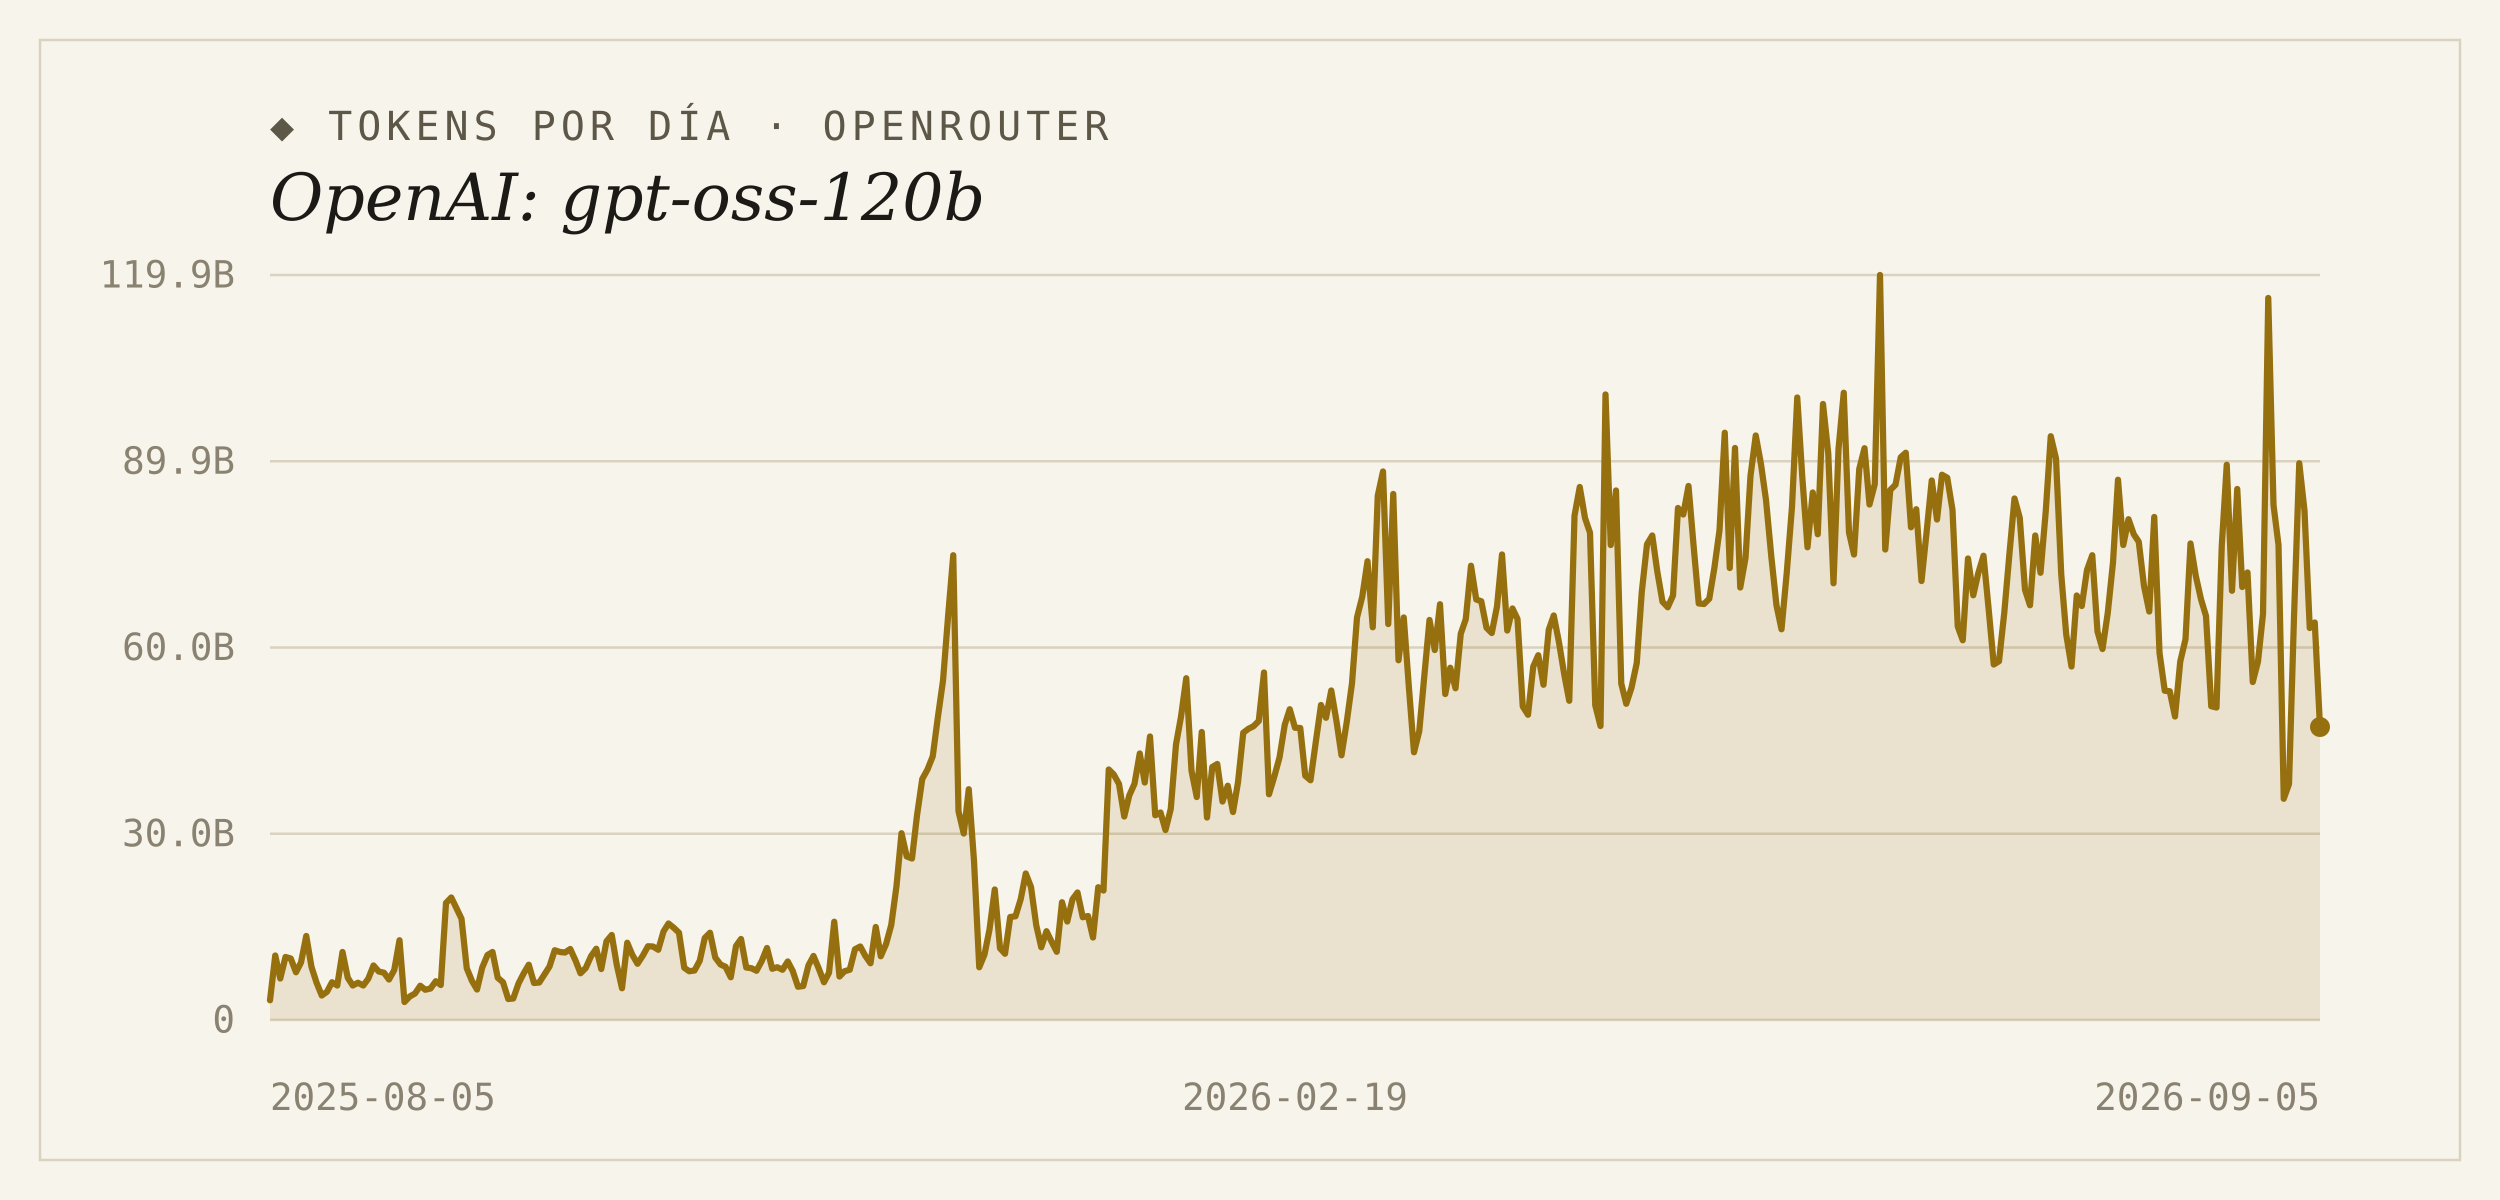
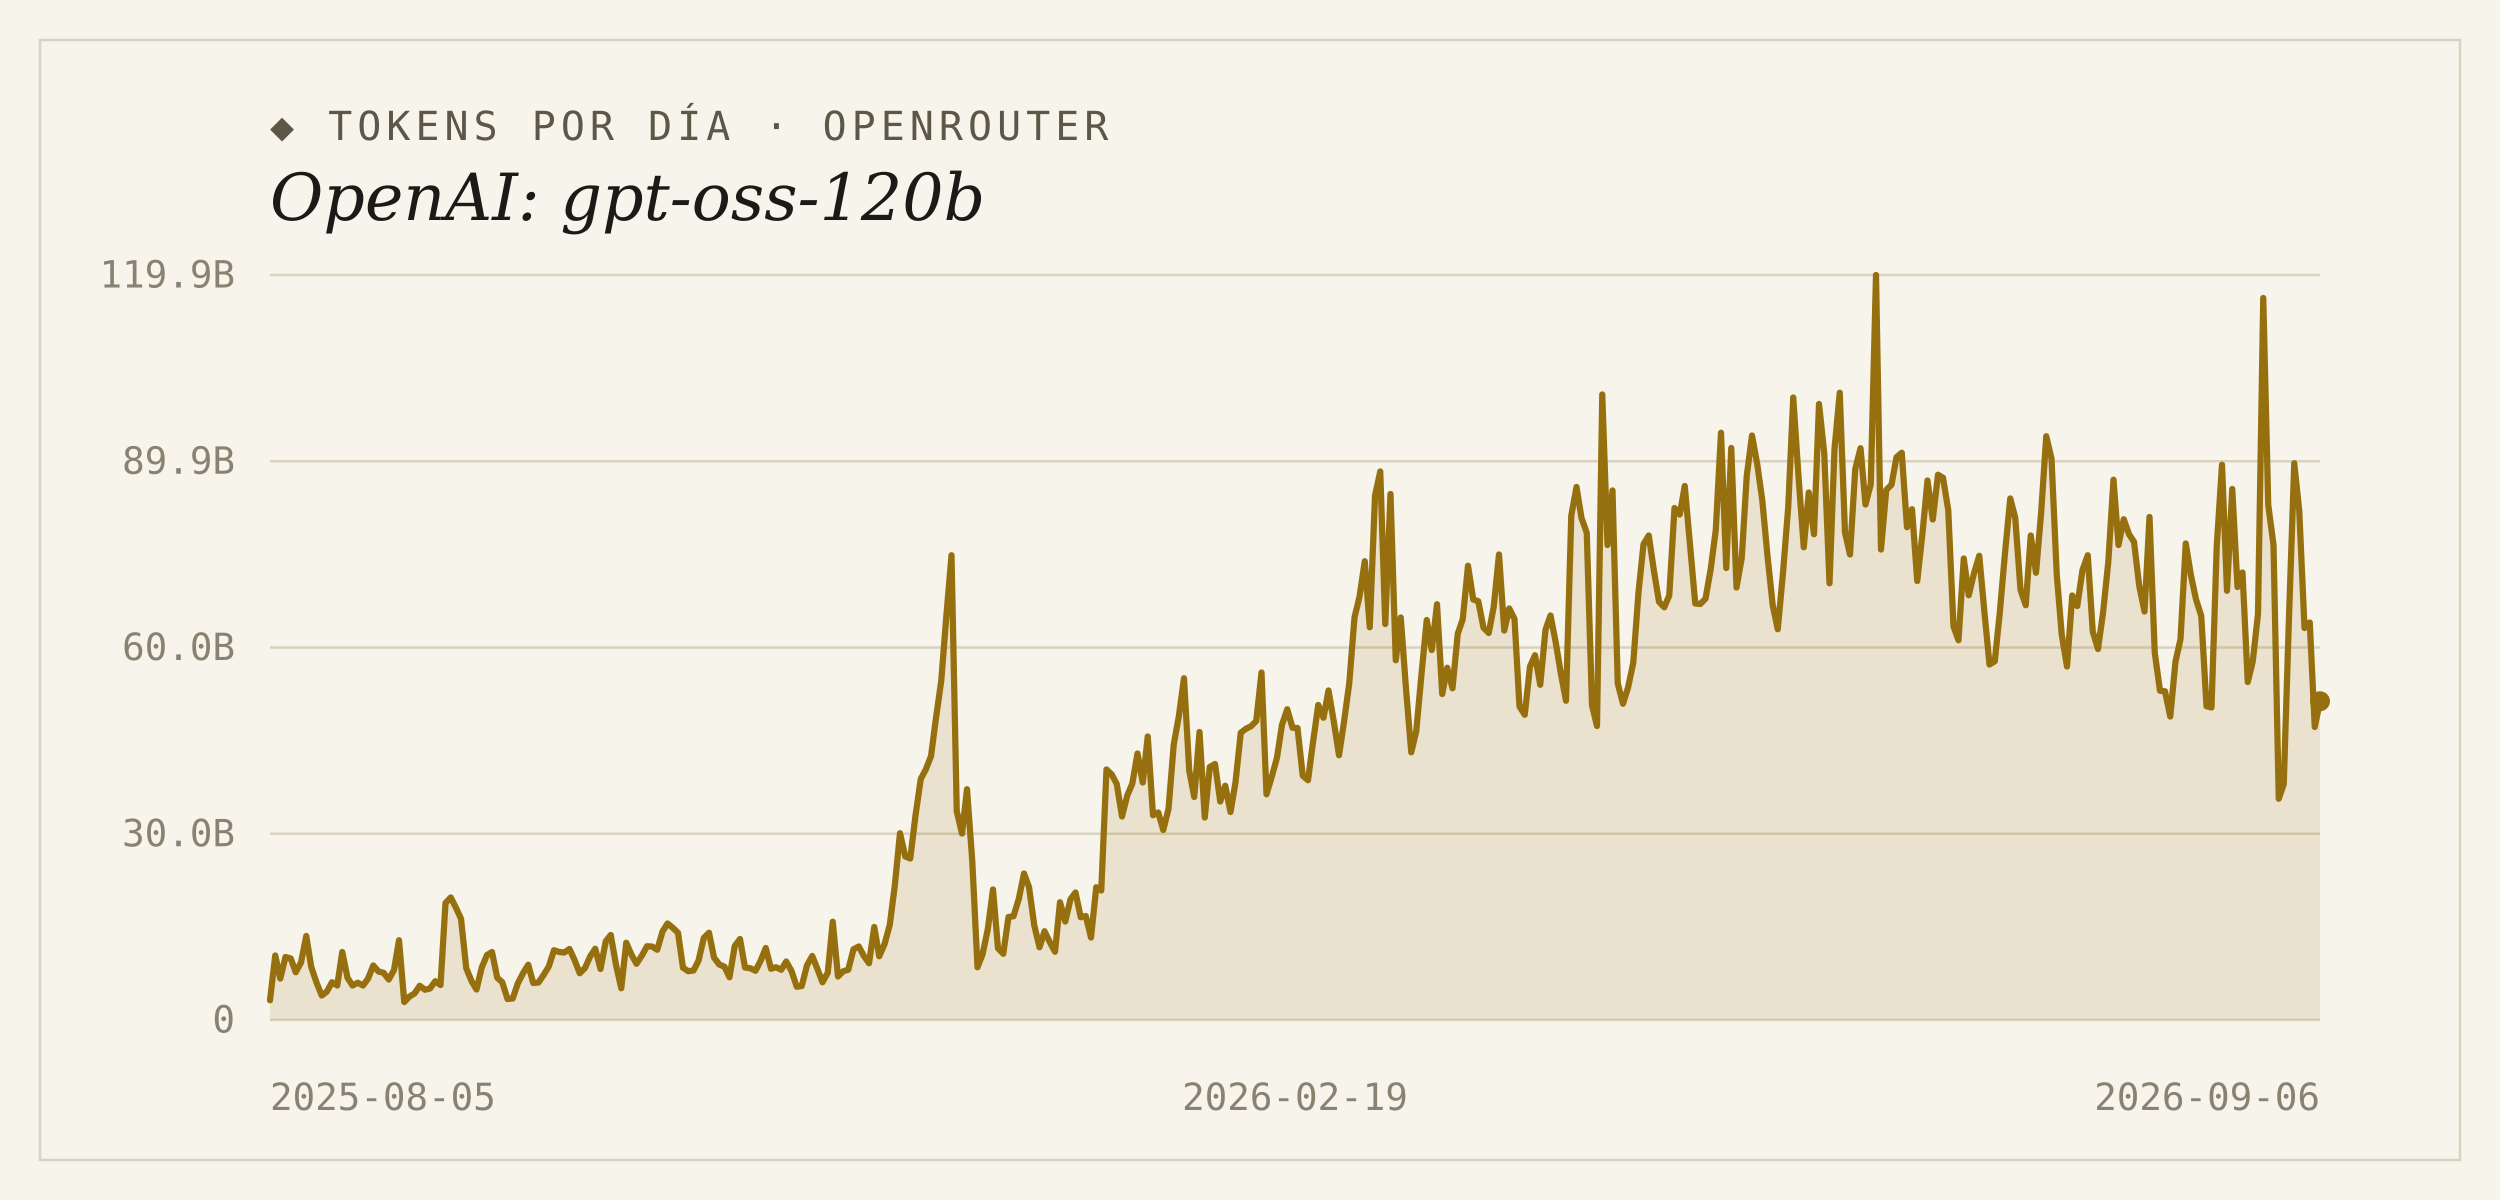
<svg xmlns="http://www.w3.org/2000/svg" width="1000" height="480" viewBox="0 0 1000 480">
  <rect width="1000" height="480" fill="#f7f4ec" />
  <rect x="16" y="16" width="968" height="448" fill="none" stroke="#d9d2bf" stroke-width="1" />
  <text x="108" y="56" font-family="'DejaVu Sans Mono', Consolas, monospace" font-size="16" letter-spacing="2" fill="#5d5748">◆ TOKENS POR DÍA · OPENROUTER</text>
  <text x="108" y="88" font-family="Georgia, 'DejaVu Serif', serif" font-size="26" font-style="italic" fill="#1c1a16">OpenAI: gpt-oss-120b</text>
  <line x1="108" y1="408.0" x2="928" y2="408.0" stroke="#d9d2bf" stroke-width="1" />
  <text x="94" y="413" text-anchor="end" font-family="'DejaVu Sans Mono', Consolas, monospace" font-size="15" fill="#8a8271">0</text>
  <line x1="108" y1="333.5" x2="928" y2="333.5" stroke="#d9d2bf" stroke-width="1" />
  <text x="94" y="338.5" text-anchor="end" font-family="'DejaVu Sans Mono', Consolas, monospace" font-size="15" fill="#8a8271">30.0B</text>
  <line x1="108" y1="259.0" x2="928" y2="259.0" stroke="#d9d2bf" stroke-width="1" />
  <text x="94" y="264" text-anchor="end" font-family="'DejaVu Sans Mono', Consolas, monospace" font-size="15" fill="#8a8271">60.0B</text>
  <line x1="108" y1="184.5" x2="928" y2="184.5" stroke="#d9d2bf" stroke-width="1" />
  <text x="94" y="189.5" text-anchor="end" font-family="'DejaVu Sans Mono', Consolas, monospace" font-size="15" fill="#8a8271">89.9B</text>
  <line x1="108" y1="110.0" x2="928" y2="110.0" stroke="#d9d2bf" stroke-width="1" />
  <text x="94" y="115" text-anchor="end" font-family="'DejaVu Sans Mono', Consolas, monospace" font-size="15" fill="#8a8271">119.9B</text>
-   <path d="M 108,408.0 L 108.0,400.1 L 110.1,382.2 L 112.1,391.4 L 114.2,382.8 L 116.3,383.4 L 118.4,388.9 L 120.4,385.0 L 122.5,374.4 L 124.6,386.8 L 126.6,393.0 L 128.7,398.2 L 130.8,396.7 L 132.8,392.9 L 134.9,394.2 L 137.0,380.8 L 139.1,391.1 L 141.1,394.2 L 143.2,393.1 L 145.3,394.2 L 147.3,391.5 L 149.4,386.2 L 151.5,388.6 L 153.6,389.1 L 155.6,391.8 L 157.7,388.0 L 159.8,376.1 L 161.8,400.8 L 163.9,398.6 L 166.0,397.4 L 168.1,394.3 L 170.1,395.9 L 172.2,395.4 L 174.3,392.5 L 176.3,394.0 L 178.4,361.2 L 180.5,359.0 L 182.5,363.1 L 184.6,367.5 L 186.7,387.3 L 188.8,392.4 L 190.8,395.8 L 192.9,387.0 L 195.0,382.0 L 197.0,380.8 L 199.1,391.1 L 201.2,392.9 L 203.3,399.6 L 205.3,399.4 L 207.4,393.4 L 209.5,389.3 L 211.5,385.9 L 213.6,393.2 L 215.7,393.0 L 217.7,389.9 L 219.8,386.6 L 221.9,380.1 L 224.0,380.8 L 226.0,381.0 L 228.1,379.6 L 230.2,384.2 L 232.2,389.3 L 234.3,387.2 L 236.4,382.5 L 238.5,379.5 L 240.5,387.6 L 242.6,376.5 L 244.7,374.0 L 246.7,385.9 L 248.8,395.3 L 250.9,377.1 L 252.9,381.9 L 255.0,385.5 L 257.1,382.3 L 259.2,378.5 L 261.2,378.6 L 263.3,379.9 L 265.4,372.6 L 267.4,369.4 L 269.5,371.1 L 271.6,373.1 L 273.7,387.1 L 275.7,388.5 L 277.8,388.2 L 279.9,384.3 L 281.9,375.2 L 284.0,373.1 L 286.1,383.0 L 288.2,385.8 L 290.2,386.7 L 292.3,390.9 L 294.4,378.4 L 296.4,375.6 L 298.5,387.0 L 300.6,387.3 L 302.6,388.3 L 304.7,384.4 L 306.8,379.2 L 308.9,387.5 L 310.9,386.9 L 313.0,387.9 L 315.1,384.6 L 317.1,388.4 L 319.2,394.7 L 321.3,394.4 L 323.4,386.1 L 325.4,382.4 L 327.5,387.4 L 329.6,392.9 L 331.6,389.1 L 333.7,368.7 L 335.8,390.6 L 337.8,388.5 L 339.9,387.9 L 342.0,379.7 L 344.1,378.6 L 346.1,382.3 L 348.2,385.3 L 350.3,370.8 L 352.3,382.5 L 354.4,377.7 L 356.5,370.0 L 358.6,354.4 L 360.6,333.3 L 362.7,342.6 L 364.8,343.4 L 366.8,326.2 L 368.9,311.6 L 371.0,307.8 L 373.1,302.5 L 375.1,287.2 L 377.2,272.3 L 379.3,245.7 L 381.3,222.1 L 383.4,324.5 L 385.5,333.4 L 387.5,315.7 L 389.6,344.3 L 391.7,386.9 L 393.8,381.8 L 395.8,371.8 L 397.9,355.8 L 400.0,379.3 L 402.0,381.5 L 404.1,366.8 L 406.2,366.5 L 408.3,359.6 L 410.3,349.4 L 412.4,354.8 L 414.5,370.1 L 416.5,378.9 L 418.6,372.5 L 420.7,376.8 L 422.7,380.7 L 424.8,360.9 L 426.9,368.6 L 429.0,359.7 L 431.0,357.0 L 433.1,366.9 L 435.2,366.4 L 437.2,375.0 L 439.3,354.9 L 441.4,356.2 L 443.5,307.8 L 445.5,309.8 L 447.6,313.6 L 449.7,326.6 L 451.7,318.2 L 453.8,313.5 L 455.9,301.4 L 457.9,313.0 L 460.0,294.6 L 462.1,326.1 L 464.2,325.0 L 466.2,332.0 L 468.3,323.6 L 470.4,297.8 L 472.4,286.7 L 474.5,271.3 L 476.6,308.3 L 478.7,318.8 L 480.7,292.8 L 482.8,327.0 L 484.9,306.8 L 486.9,305.6 L 489.0,320.6 L 491.1,314.3 L 493.2,324.8 L 495.2,312.9 L 497.3,293.1 L 499.4,291.5 L 501.4,290.5 L 503.5,288.4 L 505.6,269.0 L 507.6,317.7 L 509.7,310.7 L 511.8,303.0 L 513.9,289.9 L 515.9,283.7 L 518.0,291.1 L 520.1,291.2 L 522.1,310.3 L 524.2,312.1 L 526.3,296.9 L 528.4,282.0 L 530.4,287.1 L 532.5,276.2 L 534.6,288.5 L 536.6,302.1 L 538.7,288.8 L 540.8,273.3 L 542.8,247.0 L 544.9,238.7 L 547.0,224.5 L 549.1,250.9 L 551.1,198.3 L 553.2,188.6 L 555.3,249.6 L 557.3,197.6 L 559.4,264.1 L 561.5,247.0 L 563.6,275.5 L 565.6,300.9 L 567.7,292.5 L 569.8,269.6 L 571.8,248.0 L 573.9,260.0 L 576.0,241.7 L 578.1,277.6 L 580.1,267.1 L 582.2,275.3 L 584.3,253.5 L 586.3,247.7 L 588.4,226.3 L 590.5,239.8 L 592.5,240.5 L 594.6,251.1 L 596.7,253.2 L 598.8,242.6 L 600.8,221.8 L 602.9,252.2 L 605.0,243.4 L 607.0,247.6 L 609.1,282.6 L 611.2,285.9 L 613.3,266.6 L 615.3,262.1 L 617.4,273.9 L 619.5,251.9 L 621.5,246.2 L 623.6,257.0 L 625.7,269.8 L 627.7,280.3 L 629.8,206.3 L 631.9,194.8 L 634.0,207.2 L 636.0,213.1 L 638.1,282.1 L 640.2,290.4 L 642.2,157.8 L 644.3,218.0 L 646.4,196.2 L 648.5,273.4 L 650.5,281.5 L 652.6,275.1 L 654.7,265.2 L 656.7,236.9 L 658.8,217.7 L 660.9,214.2 L 662.9,228.5 L 665.0,240.7 L 667.1,242.9 L 669.2,238.2 L 671.2,203.2 L 673.3,205.8 L 675.4,194.4 L 677.4,217.9 L 679.5,241.4 L 681.6,241.6 L 683.7,239.5 L 685.7,227.5 L 687.8,212.1 L 689.9,173.1 L 691.9,227.2 L 694.0,179.2 L 696.1,235.0 L 698.2,223.2 L 700.2,190.3 L 702.3,174.2 L 704.4,185.7 L 706.4,200.0 L 708.5,222.4 L 710.6,242.2 L 712.6,251.7 L 714.7,229.1 L 716.8,202.7 L 718.9,159.0 L 720.9,190.6 L 723.0,218.9 L 725.1,197.0 L 727.1,213.7 L 729.2,161.6 L 731.3,181.3 L 733.4,233.3 L 735.4,179.6 L 737.5,157.1 L 739.6,213.0 L 741.6,221.8 L 743.7,187.6 L 745.8,179.3 L 747.8,201.8 L 749.9,193.7 L 752.0,110.0 L 754.1,219.8 L 756.1,196.0 L 758.2,193.9 L 760.3,182.9 L 762.3,181.1 L 764.4,210.9 L 766.5,203.7 L 768.6,232.4 L 770.6,213.2 L 772.7,192.2 L 774.8,207.8 L 776.8,189.9 L 778.9,191.1 L 781.0,204.0 L 783.1,250.6 L 785.1,256.1 L 787.2,223.4 L 789.3,238.1 L 791.3,229.3 L 793.4,222.3 L 795.5,244.1 L 797.5,265.8 L 799.6,264.5 L 801.7,245.2 L 803.8,221.2 L 805.8,199.4 L 807.9,207.1 L 810.0,235.9 L 812.0,242.1 L 814.1,214.2 L 816.2,229.1 L 818.3,204.5 L 820.3,174.5 L 822.4,183.4 L 824.5,229.8 L 826.5,253.9 L 828.6,266.6 L 830.7,238.2 L 832.7,242.4 L 834.8,228.0 L 836.9,222.1 L 839.0,252.6 L 841.0,259.6 L 843.1,245.2 L 845.2,225.0 L 847.2,191.9 L 849.3,218.0 L 851.4,207.7 L 853.5,213.7 L 855.5,216.7 L 857.6,234.4 L 859.7,244.6 L 861.7,206.8 L 863.8,261.1 L 865.9,276.3 L 867.9,276.5 L 870.0,286.6 L 872.1,264.6 L 874.2,255.7 L 876.2,217.4 L 878.3,230.3 L 880.4,239.7 L 882.4,246.4 L 884.5,282.5 L 886.6,283.0 L 888.7,218.4 L 890.7,185.9 L 892.8,236.3 L 894.9,195.6 L 896.9,234.8 L 899.0,229.0 L 901.1,272.8 L 903.2,264.6 L 905.2,245.6 L 907.3,119.2 L 909.4,202.0 L 911.4,218.0 L 913.5,319.5 L 915.6,313.6 L 917.6,246.8 L 919.7,185.3 L 921.8,204.3 L 923.9,251.2 L 925.9,249.0 L 928.0,290.8 L 928.0,408.0 Z" fill="#96700f" fill-opacity="0.14" />
-   <polyline points="108.0,400.1 110.1,382.2 112.1,391.4 114.2,382.8 116.3,383.4 118.4,388.9 120.4,385.0 122.5,374.4 124.6,386.8 126.6,393.0 128.7,398.2 130.8,396.7 132.8,392.9 134.9,394.2 137.0,380.8 139.1,391.1 141.1,394.2 143.2,393.1 145.3,394.2 147.3,391.5 149.4,386.2 151.5,388.6 153.6,389.1 155.6,391.8 157.7,388.0 159.8,376.1 161.8,400.8 163.9,398.6 166.0,397.4 168.1,394.3 170.1,395.9 172.2,395.4 174.3,392.5 176.3,394.0 178.4,361.2 180.5,359.0 182.5,363.1 184.6,367.5 186.7,387.3 188.8,392.4 190.8,395.8 192.9,387.0 195.0,382.0 197.0,380.8 199.1,391.1 201.2,392.9 203.3,399.6 205.3,399.4 207.4,393.4 209.5,389.3 211.5,385.9 213.6,393.2 215.7,393.0 217.7,389.9 219.8,386.6 221.9,380.1 224.0,380.8 226.0,381.0 228.1,379.6 230.2,384.2 232.2,389.3 234.3,387.2 236.4,382.5 238.5,379.5 240.5,387.6 242.6,376.5 244.7,374.0 246.7,385.9 248.8,395.3 250.9,377.1 252.9,381.9 255.0,385.5 257.1,382.3 259.2,378.5 261.2,378.6 263.3,379.9 265.4,372.6 267.4,369.4 269.5,371.1 271.6,373.1 273.7,387.1 275.7,388.5 277.8,388.2 279.9,384.3 281.9,375.2 284.0,373.1 286.1,383.0 288.2,385.8 290.2,386.7 292.3,390.9 294.4,378.4 296.4,375.6 298.5,387.0 300.6,387.3 302.6,388.3 304.7,384.4 306.8,379.2 308.9,387.5 310.9,386.9 313.0,387.9 315.1,384.6 317.1,388.4 319.2,394.7 321.3,394.4 323.4,386.1 325.4,382.4 327.5,387.4 329.6,392.9 331.6,389.1 333.7,368.7 335.8,390.6 337.8,388.5 339.9,387.9 342.0,379.7 344.1,378.6 346.1,382.3 348.2,385.3 350.3,370.8 352.3,382.5 354.4,377.7 356.5,370.0 358.6,354.4 360.6,333.3 362.7,342.6 364.8,343.4 366.8,326.2 368.9,311.6 371.0,307.8 373.1,302.5 375.1,287.2 377.2,272.3 379.3,245.7 381.3,222.1 383.4,324.5 385.5,333.4 387.5,315.7 389.6,344.3 391.7,386.9 393.8,381.8 395.8,371.8 397.9,355.8 400.0,379.3 402.0,381.5 404.1,366.8 406.2,366.5 408.3,359.6 410.3,349.4 412.4,354.8 414.5,370.1 416.5,378.9 418.6,372.5 420.7,376.8 422.7,380.7 424.8,360.9 426.9,368.6 429.0,359.7 431.0,357.0 433.1,366.9 435.2,366.4 437.2,375.0 439.3,354.9 441.4,356.2 443.5,307.8 445.5,309.8 447.6,313.6 449.7,326.6 451.7,318.2 453.8,313.5 455.9,301.4 457.9,313.0 460.0,294.6 462.1,326.1 464.2,325.0 466.2,332.0 468.3,323.6 470.4,297.8 472.4,286.7 474.5,271.3 476.6,308.3 478.7,318.8 480.7,292.8 482.8,327.0 484.9,306.8 486.9,305.6 489.0,320.6 491.1,314.3 493.2,324.8 495.2,312.9 497.3,293.1 499.4,291.5 501.4,290.5 503.5,288.4 505.6,269.0 507.6,317.7 509.7,310.7 511.8,303.0 513.9,289.9 515.9,283.7 518.0,291.1 520.1,291.2 522.1,310.3 524.2,312.1 526.3,296.9 528.4,282.0 530.4,287.1 532.5,276.2 534.6,288.5 536.6,302.1 538.7,288.8 540.8,273.3 542.8,247.0 544.9,238.7 547.0,224.5 549.1,250.9 551.1,198.3 553.2,188.6 555.3,249.6 557.3,197.6 559.4,264.1 561.5,247.0 563.6,275.5 565.6,300.9 567.7,292.5 569.8,269.6 571.8,248.0 573.9,260.0 576.0,241.7 578.1,277.6 580.1,267.1 582.2,275.3 584.3,253.5 586.3,247.7 588.4,226.3 590.5,239.8 592.5,240.5 594.6,251.1 596.7,253.2 598.8,242.6 600.8,221.8 602.9,252.2 605.0,243.4 607.0,247.6 609.1,282.6 611.2,285.9 613.3,266.6 615.3,262.1 617.4,273.9 619.5,251.9 621.5,246.2 623.6,257.0 625.7,269.8 627.7,280.3 629.8,206.3 631.9,194.8 634.0,207.2 636.0,213.1 638.1,282.1 640.2,290.4 642.2,157.8 644.3,218.0 646.4,196.2 648.5,273.4 650.5,281.5 652.6,275.1 654.7,265.2 656.7,236.9 658.8,217.7 660.9,214.2 662.9,228.5 665.0,240.7 667.1,242.9 669.2,238.2 671.2,203.2 673.3,205.8 675.4,194.4 677.4,217.9 679.5,241.4 681.6,241.6 683.7,239.5 685.7,227.5 687.8,212.1 689.9,173.1 691.9,227.2 694.0,179.2 696.1,235.0 698.2,223.2 700.2,190.3 702.3,174.2 704.4,185.7 706.4,200.0 708.5,222.4 710.6,242.2 712.6,251.7 714.7,229.1 716.8,202.7 718.9,159.0 720.9,190.6 723.0,218.9 725.1,197.0 727.1,213.7 729.2,161.6 731.3,181.3 733.4,233.3 735.4,179.6 737.5,157.1 739.6,213.0 741.6,221.8 743.7,187.6 745.8,179.3 747.8,201.8 749.9,193.7 752.0,110.0 754.1,219.8 756.1,196.0 758.2,193.9 760.3,182.9 762.3,181.1 764.4,210.9 766.5,203.7 768.6,232.4 770.6,213.2 772.7,192.2 774.8,207.8 776.8,189.9 778.9,191.1 781.0,204.0 783.1,250.6 785.1,256.1 787.2,223.4 789.3,238.1 791.3,229.3 793.4,222.3 795.5,244.1 797.5,265.8 799.6,264.5 801.7,245.2 803.8,221.2 805.8,199.4 807.9,207.1 810.0,235.9 812.0,242.1 814.1,214.2 816.2,229.1 818.3,204.5 820.3,174.5 822.4,183.4 824.5,229.8 826.5,253.9 828.6,266.6 830.7,238.2 832.7,242.4 834.8,228.0 836.9,222.1 839.0,252.6 841.0,259.6 843.1,245.2 845.2,225.0 847.2,191.9 849.3,218.0 851.4,207.7 853.5,213.7 855.5,216.7 857.6,234.4 859.7,244.6 861.7,206.8 863.8,261.1 865.9,276.3 867.9,276.5 870.0,286.6 872.1,264.6 874.2,255.7 876.2,217.4 878.3,230.3 880.4,239.7 882.4,246.4 884.5,282.5 886.6,283.0 888.7,218.4 890.7,185.9 892.8,236.3 894.9,195.6 896.9,234.8 899.0,229.0 901.1,272.8 903.2,264.6 905.2,245.6 907.3,119.2 909.4,202.0 911.4,218.0 913.5,319.5 915.6,313.6 917.6,246.8 919.7,185.3 921.8,204.3 923.9,251.2 925.9,249.0 928.0,290.8" fill="none" stroke="#96700f" stroke-width="2.5" stroke-linejoin="round" stroke-linecap="round" />
-   <circle cx="928.0" cy="290.8" r="4" fill="#96700f" />
+   <path d="M 108,408.0 L 108.0,400.1 L 110.1,382.2 L 112.1,391.4 L 114.2,382.8 L 116.3,383.4 L 118.3,388.9 L 120.4,385.0 L 122.5,374.4 L 124.5,386.8 L 126.6,393.0 L 128.7,398.2 L 130.7,396.7 L 132.8,392.9 L 134.9,394.2 L 136.9,380.8 L 139.0,391.1 L 141.0,394.2 L 143.1,393.1 L 145.2,394.2 L 147.2,391.5 L 149.3,386.2 L 151.4,388.6 L 153.4,389.1 L 155.5,391.8 L 157.6,388.0 L 159.6,376.1 L 161.7,400.8 L 163.8,398.6 L 165.8,397.4 L 167.9,394.3 L 170.0,395.9 L 172.0,395.4 L 174.1,392.5 L 176.2,394.0 L 178.2,361.2 L 180.3,359.0 L 182.4,363.1 L 184.4,367.5 L 186.5,387.3 L 188.6,392.4 L 190.6,395.8 L 192.7,387.0 L 194.8,382.0 L 196.8,380.8 L 198.9,391.1 L 200.9,392.9 L 203.0,399.6 L 205.1,399.4 L 207.1,393.4 L 209.2,389.3 L 211.3,385.9 L 213.3,393.2 L 215.4,393.0 L 217.5,389.9 L 219.5,386.6 L 221.6,380.1 L 223.7,380.8 L 225.7,381.0 L 227.8,379.6 L 229.9,384.2 L 231.9,389.3 L 234.0,387.2 L 236.1,382.5 L 238.1,379.5 L 240.2,387.6 L 242.3,376.5 L 244.3,374.0 L 246.4,385.9 L 248.5,395.3 L 250.5,377.1 L 252.6,381.9 L 254.6,385.5 L 256.7,382.3 L 258.8,378.5 L 260.8,378.6 L 262.9,379.9 L 265.0,372.6 L 267.0,369.4 L 269.1,371.1 L 271.2,373.1 L 273.2,387.1 L 275.3,388.5 L 277.4,388.2 L 279.4,384.3 L 281.5,375.2 L 283.6,373.1 L 285.6,383.0 L 287.7,385.8 L 289.8,386.7 L 291.8,390.9 L 293.9,378.4 L 296.0,375.6 L 298.0,387.0 L 300.1,387.3 L 302.2,388.3 L 304.2,384.4 L 306.3,379.2 L 308.4,387.5 L 310.4,386.9 L 312.5,387.9 L 314.5,384.6 L 316.6,388.4 L 318.7,394.7 L 320.7,394.4 L 322.8,386.1 L 324.9,382.4 L 326.9,387.4 L 329.0,392.9 L 331.1,389.1 L 333.1,368.7 L 335.2,390.6 L 337.3,388.5 L 339.3,387.9 L 341.4,379.7 L 343.5,378.6 L 345.5,382.3 L 347.6,385.3 L 349.7,370.8 L 351.7,382.5 L 353.8,377.7 L 355.9,370.0 L 357.9,354.4 L 360.0,333.3 L 362.1,342.6 L 364.1,343.4 L 366.2,326.2 L 368.3,311.6 L 370.3,307.8 L 372.4,302.5 L 374.4,287.2 L 376.5,272.3 L 378.6,245.7 L 380.6,222.1 L 382.7,324.5 L 384.8,333.4 L 386.8,315.7 L 388.9,344.3 L 391.0,386.9 L 393.0,381.8 L 395.1,371.8 L 397.2,355.8 L 399.2,379.3 L 401.3,381.5 L 403.4,366.8 L 405.4,366.5 L 407.5,359.6 L 409.6,349.4 L 411.6,354.8 L 413.7,370.1 L 415.8,378.9 L 417.8,372.5 L 419.9,376.8 L 422.0,380.7 L 424.0,360.9 L 426.1,368.6 L 428.2,359.7 L 430.2,357.0 L 432.3,366.9 L 434.3,366.4 L 436.4,375.0 L 438.5,354.9 L 440.5,356.2 L 442.6,307.8 L 444.7,309.8 L 446.7,313.6 L 448.8,326.6 L 450.9,318.2 L 452.9,313.5 L 455.0,301.4 L 457.1,313.0 L 459.1,294.6 L 461.2,326.1 L 463.3,325.0 L 465.3,332.0 L 467.4,323.6 L 469.5,297.8 L 471.5,286.7 L 473.6,271.3 L 475.7,308.3 L 477.7,318.8 L 479.8,292.8 L 481.9,327.0 L 483.9,306.8 L 486.0,305.6 L 488.1,320.6 L 490.1,314.3 L 492.2,324.8 L 494.2,312.9 L 496.3,293.1 L 498.4,291.5 L 500.4,290.5 L 502.5,288.4 L 504.6,269.0 L 506.6,317.7 L 508.7,310.7 L 510.8,303.0 L 512.8,289.9 L 514.9,283.7 L 517.0,291.1 L 519.0,291.2 L 521.1,310.3 L 523.2,312.1 L 525.2,296.9 L 527.3,282.0 L 529.4,287.1 L 531.4,276.2 L 533.5,288.5 L 535.6,302.1 L 537.6,288.8 L 539.7,273.3 L 541.8,247.0 L 543.8,238.7 L 545.9,224.5 L 547.9,250.9 L 550.0,198.3 L 552.1,188.6 L 554.1,249.6 L 556.2,197.6 L 558.3,264.1 L 560.3,247.0 L 562.4,275.5 L 564.5,300.9 L 566.5,292.5 L 568.6,269.6 L 570.7,248.0 L 572.7,260.0 L 574.8,241.7 L 576.9,277.6 L 578.9,267.1 L 581.0,275.3 L 583.1,253.5 L 585.1,247.7 L 587.2,226.3 L 589.3,239.8 L 591.3,240.5 L 593.4,251.1 L 595.5,253.2 L 597.5,242.6 L 599.6,221.8 L 601.7,252.2 L 603.7,243.4 L 605.8,247.6 L 607.8,282.6 L 609.9,285.9 L 612.0,266.6 L 614.0,262.1 L 616.1,273.9 L 618.2,251.9 L 620.2,246.2 L 622.3,257.0 L 624.4,269.8 L 626.4,280.3 L 628.5,206.3 L 630.6,194.8 L 632.6,207.2 L 634.7,213.1 L 636.8,282.1 L 638.8,290.4 L 640.9,157.8 L 643.0,218.0 L 645.0,196.2 L 647.1,273.4 L 649.2,281.5 L 651.2,275.1 L 653.3,265.2 L 655.4,236.9 L 657.4,217.7 L 659.5,214.2 L 661.6,228.5 L 663.6,240.7 L 665.7,242.9 L 667.7,238.2 L 669.8,203.2 L 671.9,205.8 L 673.9,194.4 L 676.0,217.9 L 678.1,241.4 L 680.1,241.6 L 682.2,239.5 L 684.3,227.5 L 686.3,212.1 L 688.4,173.1 L 690.5,227.2 L 692.5,179.2 L 694.6,235.0 L 696.7,223.2 L 698.7,190.3 L 700.8,174.2 L 702.9,185.7 L 704.9,200.0 L 707.0,222.4 L 709.1,242.2 L 711.1,251.7 L 713.2,229.1 L 715.3,202.7 L 717.3,159.0 L 719.4,190.6 L 721.5,218.9 L 723.5,197.0 L 725.6,213.7 L 727.6,161.6 L 729.7,181.3 L 731.8,233.3 L 733.8,179.6 L 735.9,157.1 L 738.0,213.0 L 740.0,221.8 L 742.1,187.6 L 744.2,179.3 L 746.2,201.8 L 748.3,193.7 L 750.4,110.0 L 752.4,219.8 L 754.5,196.0 L 756.6,193.9 L 758.6,182.9 L 760.7,181.1 L 762.8,210.9 L 764.8,203.7 L 766.9,232.4 L 769.0,213.2 L 771.0,192.2 L 773.1,207.8 L 775.2,189.9 L 777.2,191.1 L 779.3,204.0 L 781.4,250.6 L 783.4,256.1 L 785.5,223.4 L 787.5,238.1 L 789.6,229.3 L 791.7,222.3 L 793.7,244.1 L 795.8,265.8 L 797.9,264.5 L 799.9,245.2 L 802.0,221.2 L 804.1,199.4 L 806.1,207.1 L 808.2,235.9 L 810.3,242.1 L 812.3,214.2 L 814.4,229.1 L 816.5,204.5 L 818.5,174.5 L 820.6,183.4 L 822.7,229.8 L 824.7,253.9 L 826.8,266.6 L 828.9,238.2 L 830.9,242.4 L 833.0,228.0 L 835.1,222.1 L 837.1,252.6 L 839.2,259.6 L 841.2,245.2 L 843.3,225.0 L 845.4,191.9 L 847.4,218.0 L 849.5,207.7 L 851.6,213.7 L 853.6,216.7 L 855.7,234.4 L 857.8,244.6 L 859.8,206.8 L 861.9,261.1 L 864.0,276.3 L 866.0,276.5 L 868.1,286.6 L 870.2,264.6 L 872.2,255.7 L 874.3,217.4 L 876.4,230.3 L 878.4,239.7 L 880.5,246.4 L 882.6,282.5 L 884.6,283.0 L 886.7,218.4 L 888.8,185.9 L 890.8,236.3 L 892.9,195.6 L 895.0,234.8 L 897.0,229.0 L 899.1,272.8 L 901.1,264.6 L 903.2,245.6 L 905.3,119.2 L 907.3,202.0 L 909.4,218.0 L 911.5,319.5 L 913.5,313.6 L 915.6,246.8 L 917.7,185.3 L 919.7,204.3 L 921.8,251.2 L 923.9,249.0 L 925.9,290.8 L 928.0,280.5 L 928.0,408.0 Z" fill="#96700f" fill-opacity="0.14" />
+   <polyline points="108.0,400.1 110.1,382.2 112.1,391.4 114.2,382.8 116.3,383.4 118.3,388.9 120.4,385.0 122.5,374.4 124.5,386.8 126.6,393.0 128.7,398.2 130.7,396.7 132.8,392.9 134.9,394.2 136.9,380.8 139.0,391.1 141.0,394.2 143.1,393.1 145.2,394.2 147.2,391.5 149.3,386.2 151.4,388.6 153.4,389.1 155.5,391.8 157.6,388.0 159.6,376.1 161.7,400.8 163.8,398.6 165.8,397.4 167.9,394.3 170.0,395.9 172.0,395.4 174.1,392.5 176.2,394.0 178.2,361.2 180.3,359.0 182.4,363.1 184.4,367.5 186.5,387.3 188.6,392.4 190.6,395.8 192.7,387.0 194.8,382.0 196.8,380.8 198.9,391.1 200.9,392.9 203.0,399.6 205.1,399.4 207.1,393.4 209.2,389.3 211.3,385.9 213.3,393.2 215.4,393.0 217.5,389.9 219.5,386.6 221.6,380.1 223.7,380.8 225.7,381.0 227.8,379.6 229.9,384.2 231.9,389.3 234.0,387.2 236.1,382.5 238.1,379.5 240.2,387.6 242.3,376.5 244.3,374.0 246.4,385.9 248.5,395.3 250.5,377.1 252.6,381.9 254.6,385.5 256.7,382.3 258.8,378.5 260.8,378.6 262.9,379.9 265.0,372.6 267.0,369.4 269.1,371.1 271.2,373.1 273.2,387.1 275.3,388.5 277.4,388.2 279.4,384.3 281.5,375.2 283.6,373.1 285.6,383.0 287.7,385.8 289.8,386.7 291.8,390.9 293.9,378.4 296.0,375.6 298.0,387.0 300.1,387.3 302.2,388.3 304.2,384.4 306.3,379.2 308.4,387.5 310.4,386.9 312.5,387.9 314.5,384.6 316.6,388.4 318.7,394.7 320.7,394.4 322.8,386.1 324.9,382.4 326.9,387.4 329.0,392.9 331.1,389.1 333.1,368.7 335.2,390.6 337.3,388.5 339.3,387.9 341.4,379.7 343.5,378.6 345.5,382.3 347.6,385.3 349.7,370.8 351.7,382.5 353.8,377.7 355.9,370.0 357.9,354.4 360.0,333.3 362.1,342.6 364.1,343.4 366.2,326.2 368.3,311.6 370.3,307.8 372.4,302.5 374.4,287.2 376.5,272.3 378.6,245.7 380.6,222.1 382.7,324.5 384.8,333.4 386.8,315.7 388.9,344.3 391.0,386.9 393.0,381.8 395.1,371.8 397.2,355.8 399.2,379.3 401.3,381.5 403.4,366.8 405.4,366.5 407.5,359.6 409.6,349.4 411.6,354.8 413.7,370.1 415.8,378.9 417.8,372.5 419.9,376.8 422.0,380.7 424.0,360.9 426.1,368.6 428.2,359.7 430.2,357.0 432.3,366.9 434.3,366.4 436.4,375.0 438.5,354.9 440.5,356.2 442.6,307.8 444.7,309.8 446.7,313.6 448.8,326.6 450.9,318.2 452.9,313.5 455.0,301.4 457.1,313.0 459.1,294.6 461.2,326.1 463.3,325.0 465.3,332.0 467.4,323.6 469.5,297.8 471.5,286.7 473.6,271.3 475.7,308.3 477.7,318.8 479.8,292.8 481.9,327.0 483.9,306.8 486.0,305.6 488.1,320.6 490.1,314.3 492.2,324.8 494.2,312.9 496.3,293.1 498.4,291.5 500.4,290.5 502.5,288.4 504.6,269.0 506.6,317.7 508.7,310.7 510.8,303.0 512.8,289.9 514.9,283.7 517.0,291.1 519.0,291.2 521.1,310.3 523.2,312.1 525.2,296.9 527.3,282.0 529.4,287.1 531.4,276.2 533.5,288.5 535.6,302.1 537.6,288.8 539.7,273.3 541.8,247.0 543.8,238.7 545.9,224.5 547.9,250.9 550.0,198.3 552.1,188.6 554.1,249.6 556.2,197.6 558.3,264.1 560.3,247.0 562.4,275.5 564.5,300.9 566.5,292.5 568.6,269.6 570.7,248.0 572.7,260.0 574.8,241.7 576.9,277.6 578.9,267.1 581.0,275.3 583.1,253.5 585.1,247.7 587.2,226.3 589.3,239.8 591.3,240.5 593.4,251.1 595.5,253.2 597.5,242.6 599.6,221.8 601.7,252.2 603.7,243.4 605.8,247.6 607.8,282.6 609.9,285.9 612.0,266.6 614.0,262.1 616.1,273.9 618.2,251.9 620.2,246.2 622.3,257.0 624.4,269.8 626.4,280.3 628.5,206.3 630.6,194.8 632.6,207.2 634.7,213.1 636.8,282.1 638.8,290.4 640.9,157.8 643.0,218.0 645.0,196.2 647.1,273.4 649.2,281.5 651.2,275.1 653.3,265.2 655.4,236.9 657.4,217.7 659.5,214.2 661.6,228.5 663.6,240.7 665.7,242.9 667.7,238.2 669.8,203.2 671.9,205.8 673.9,194.4 676.0,217.9 678.1,241.4 680.1,241.6 682.2,239.5 684.3,227.5 686.3,212.1 688.4,173.1 690.5,227.2 692.5,179.2 694.6,235.0 696.7,223.2 698.7,190.3 700.8,174.2 702.9,185.7 704.9,200.0 707.0,222.4 709.1,242.2 711.1,251.7 713.2,229.1 715.3,202.7 717.3,159.0 719.4,190.6 721.5,218.9 723.5,197.0 725.6,213.7 727.6,161.6 729.7,181.3 731.8,233.3 733.8,179.6 735.9,157.1 738.0,213.0 740.0,221.8 742.1,187.6 744.2,179.3 746.2,201.8 748.3,193.7 750.4,110.0 752.4,219.8 754.5,196.0 756.6,193.9 758.6,182.9 760.7,181.1 762.8,210.9 764.8,203.7 766.9,232.4 769.0,213.2 771.0,192.2 773.1,207.8 775.2,189.9 777.2,191.1 779.3,204.0 781.4,250.6 783.4,256.1 785.5,223.4 787.5,238.1 789.6,229.3 791.7,222.3 793.7,244.1 795.8,265.8 797.9,264.5 799.9,245.2 802.0,221.2 804.1,199.4 806.1,207.1 808.2,235.9 810.3,242.1 812.3,214.2 814.4,229.1 816.5,204.5 818.5,174.5 820.6,183.4 822.7,229.8 824.7,253.9 826.8,266.6 828.9,238.2 830.9,242.4 833.0,228.0 835.1,222.1 837.1,252.6 839.2,259.6 841.2,245.2 843.3,225.0 845.4,191.9 847.4,218.0 849.5,207.7 851.6,213.7 853.6,216.7 855.7,234.4 857.8,244.6 859.8,206.8 861.9,261.1 864.0,276.3 866.0,276.5 868.1,286.6 870.2,264.6 872.2,255.7 874.3,217.4 876.4,230.3 878.4,239.7 880.5,246.4 882.6,282.5 884.6,283.0 886.7,218.4 888.8,185.9 890.8,236.3 892.9,195.6 895.0,234.8 897.0,229.0 899.1,272.8 901.1,264.6 903.2,245.6 905.3,119.2 907.3,202.0 909.4,218.0 911.5,319.5 913.5,313.6 915.6,246.8 917.7,185.3 919.7,204.3 921.8,251.2 923.9,249.0 925.9,290.8 928.0,280.5" fill="none" stroke="#96700f" stroke-width="2.5" stroke-linejoin="round" stroke-linecap="round" />
+   <circle cx="928.0" cy="280.5" r="4" fill="#96700f" />
  <text x="108" y="444" text-anchor="start" font-family="'DejaVu Sans Mono', Consolas, monospace" font-size="15" fill="#8a8271">2025-08-05</text>
  <text x="518" y="444" text-anchor="middle" font-family="'DejaVu Sans Mono', Consolas, monospace" font-size="15" fill="#8a8271">2026-02-19</text>
-   <text x="928" y="444" text-anchor="end" font-family="'DejaVu Sans Mono', Consolas, monospace" font-size="15" fill="#8a8271">2026-09-05</text>
+   <text x="928" y="444" text-anchor="end" font-family="'DejaVu Sans Mono', Consolas, monospace" font-size="15" fill="#8a8271">2026-09-06</text>
</svg>
